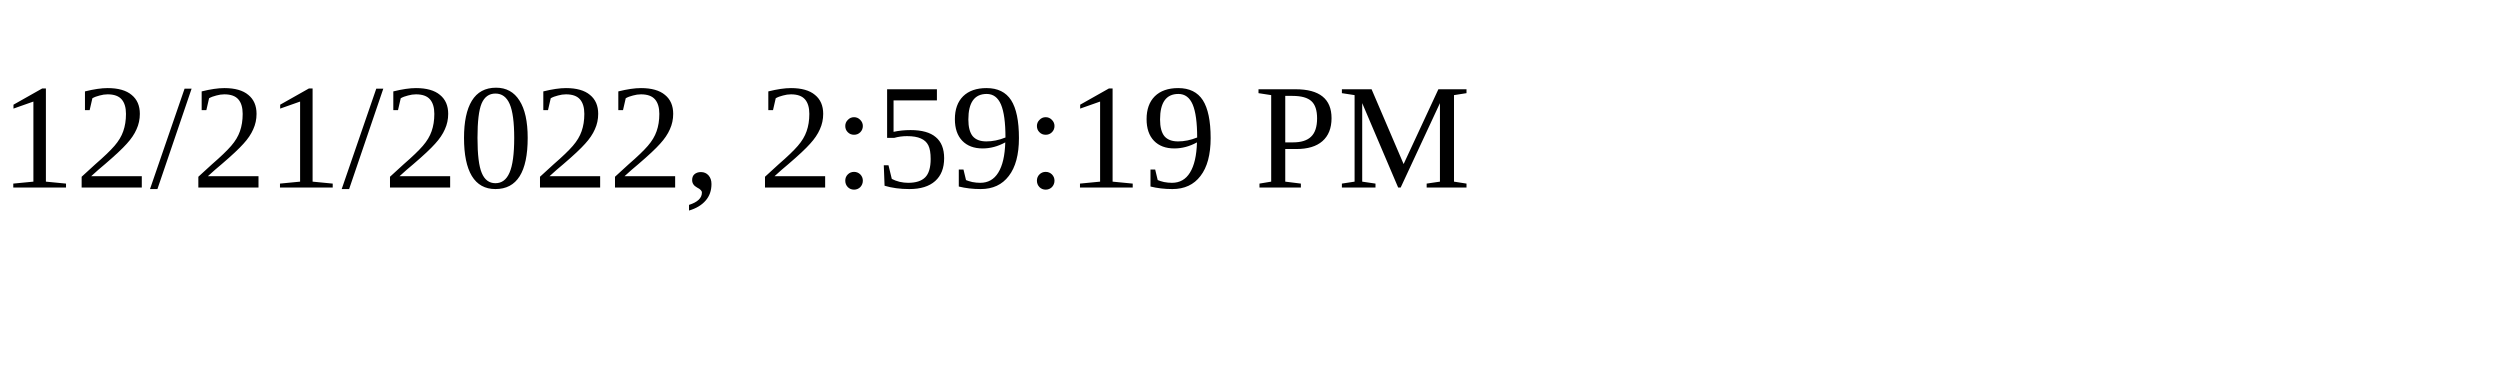
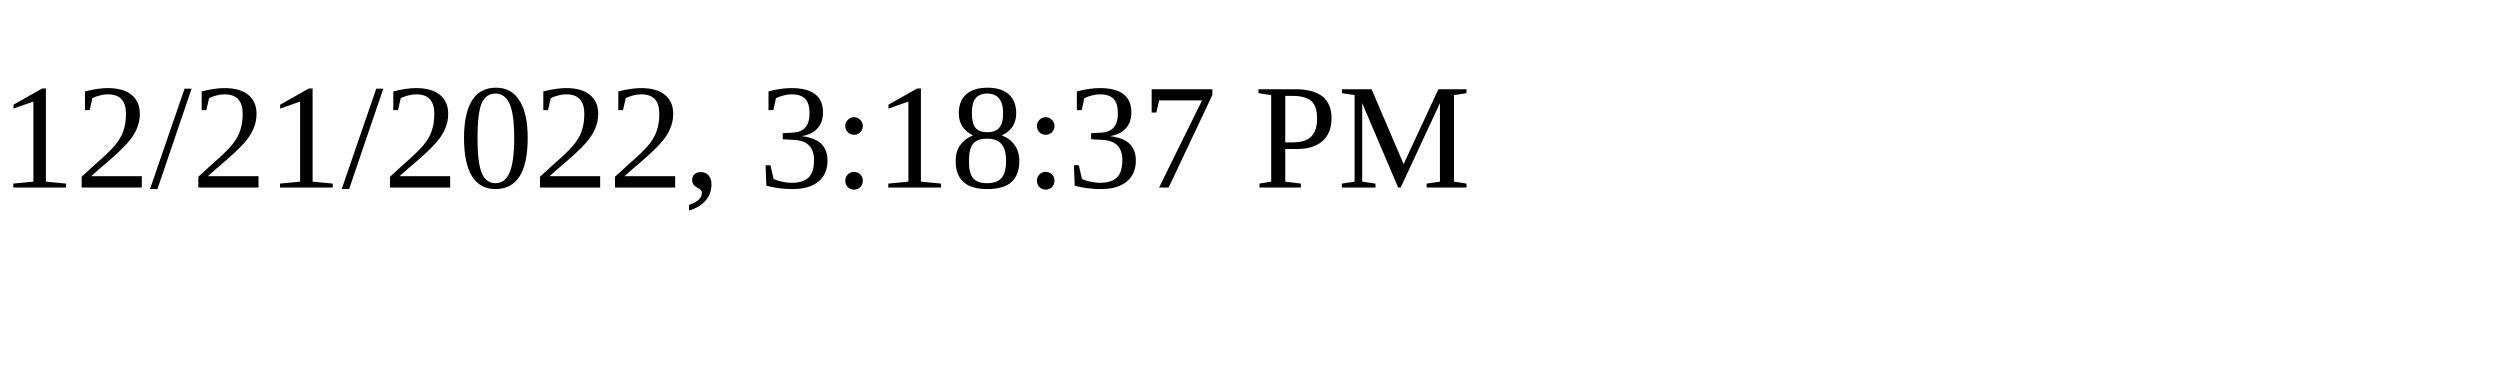
<svg xmlns="http://www.w3.org/2000/svg" height="30" width="200">
-   <text x="0" y="15">12/21/2022, 2:59:19 PM</text>
+   <text x="0" y="15">12/21/2022, 3:18:37 PM</text>
</svg>
